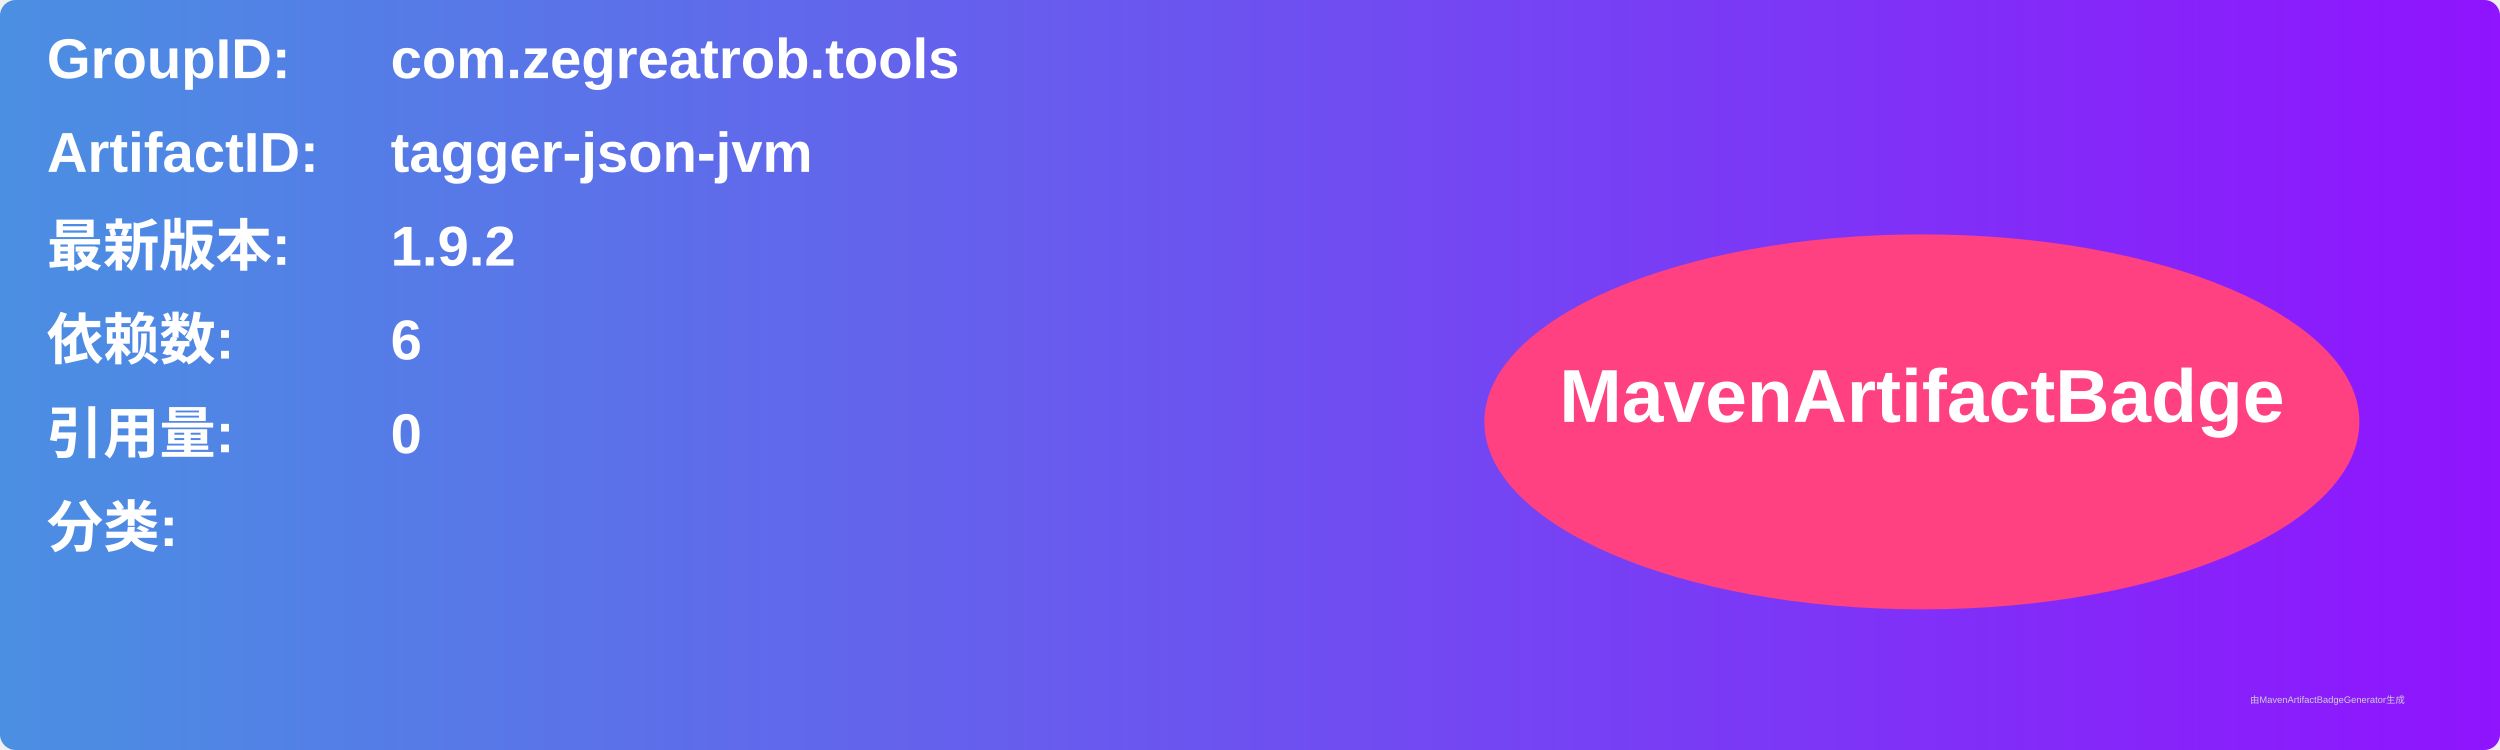
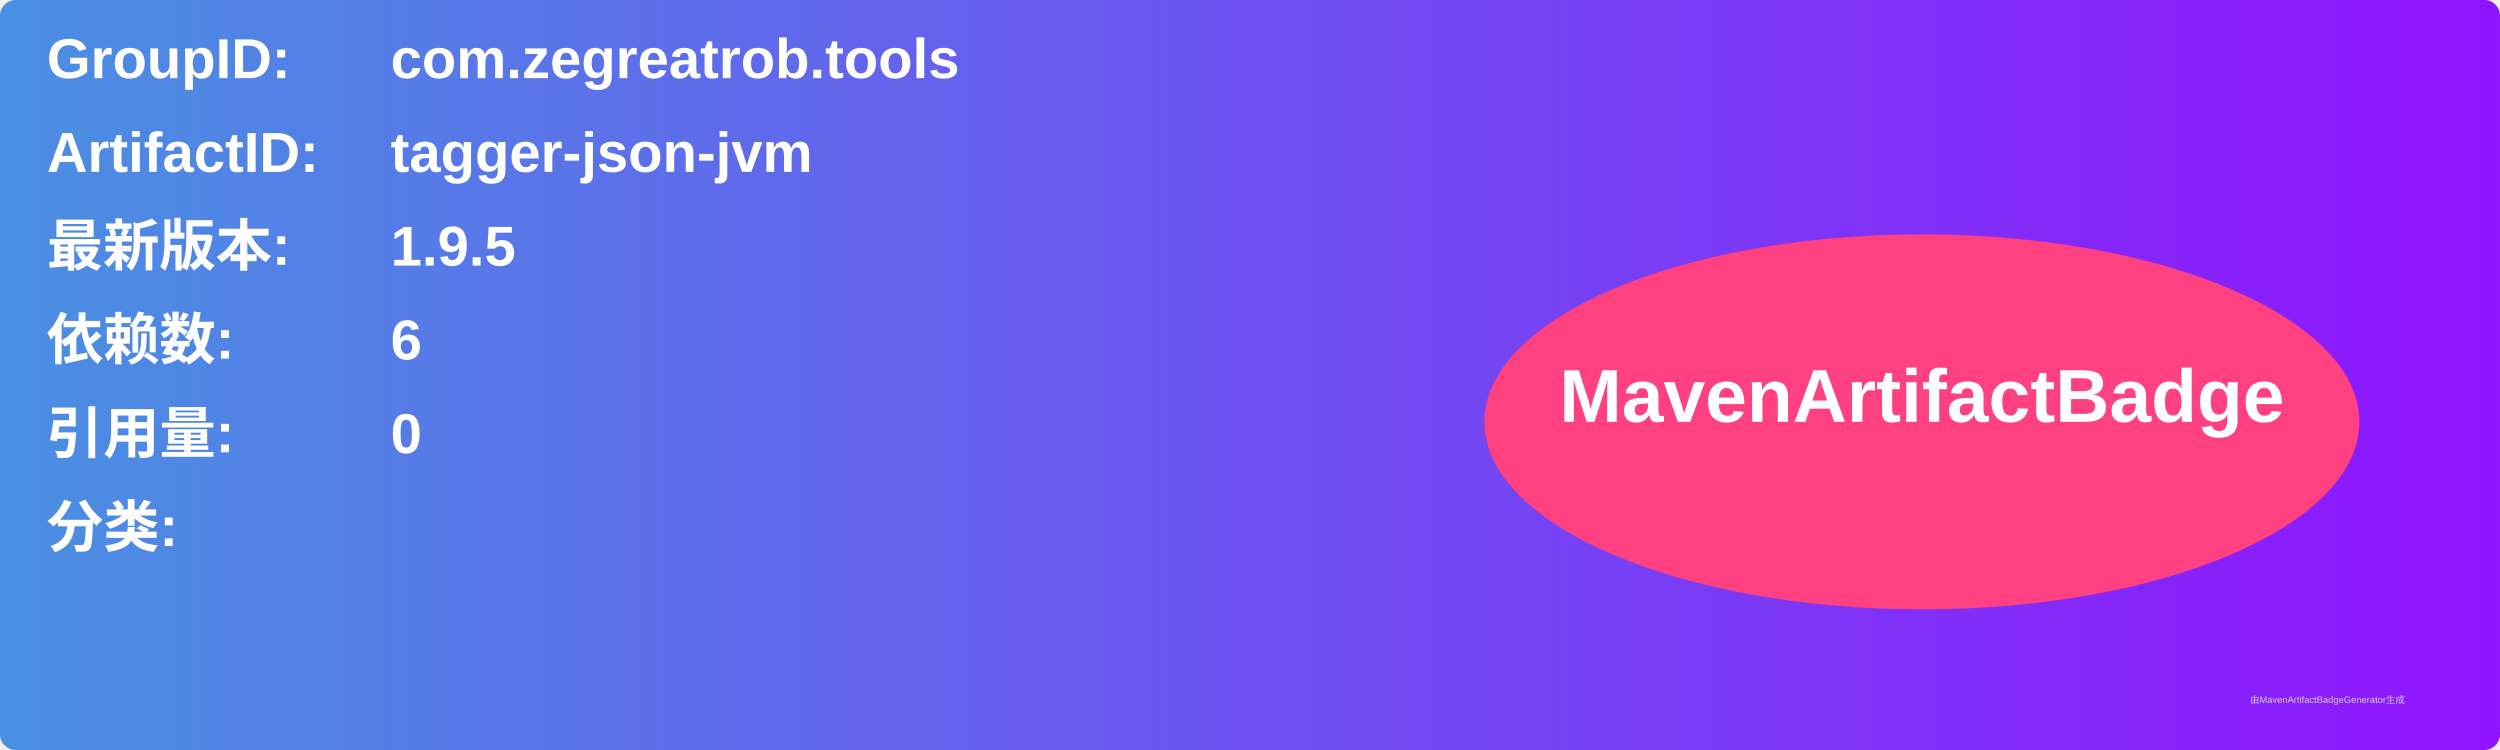
<svg xmlns="http://www.w3.org/2000/svg" width="800" height="240" viewBox="0 0 800 240">
  <linearGradient id="grad" x1="0%" y1="0%" x2="100%" y2="0%">
    <stop offset="0%" stop-color="#4a90e2" />
    <stop offset="100%" stop-color="#9013fe" />
  </linearGradient>
  <rect width="100%" height="100%" rx="5" ry="5" fill="url(#grad)" />
  <g transform="translate(15, 15)">
    <text x="0" y="10" font-family="Arial" font-size="18" fill="white" font-weight="bold" width="260">GroupID:</text>
    <text x="110" y="10" font-family="Arial" font-size="18" fill="white" font-weight="bold" width="460">com.zegreatrob.tools</text>
    <text x="0" y="40" font-family="Arial" font-size="18" fill="white" font-weight="bold" width="260">ArtifactID:</text>
    <text x="110" y="40" font-family="Arial" font-size="18" fill="white" font-weight="bold" width="460">tagger-json-jvm</text>
    <text x="0" y="70" font-family="Arial" font-size="18" fill="white" font-weight="bold">最新版本:</text>
    <text x="110" y="70" font-family="Arial" font-size="18" fill="white" font-weight="bold">
-       <tspan font-weight="bold">1.9.2</tspan>
+       <tspan font-weight="bold">1.9.5</tspan>
    </text>
    <text x="0" y="100" font-family="Arial" font-size="18" fill="white" font-weight="bold">依赖数: </text>
    <text x="110" y="100" font-family="Arial" font-size="18" fill="white">
      <tspan font-weight="bold">6</tspan>
    </text>
    <text x="0" y="130" font-family="Arial" font-size="18" fill="white" font-weight="bold">引用量: </text>
    <text x="110" y="130" font-family="Arial" font-size="18" fill="white">
      <tspan font-weight="bold">0</tspan>
    </text>
    <text x="0" y="160" font-family="Arial" font-size="18" fill="white" font-weight="bold">分类:</text>
    <text x="10" y="190" font-family="Arial" font-size="10" fill="white">
      <tspan font-weight="bold" />
    </text>
    <ellipse cx="600" cy="120" rx="140" ry="60" fill="#ff4081" />
    <text x="600" y="120" text-anchor="middle" font-family="Arial" font-size="24" fill="white" font-weight="bold">MavenArtifactBadge</text>
  </g>
  <text x="720" y="225" font-family="Arial" font-size="3" fill="#d0d0d0">由MavenArtifactBadgeGenerator生成</text>
</svg>
